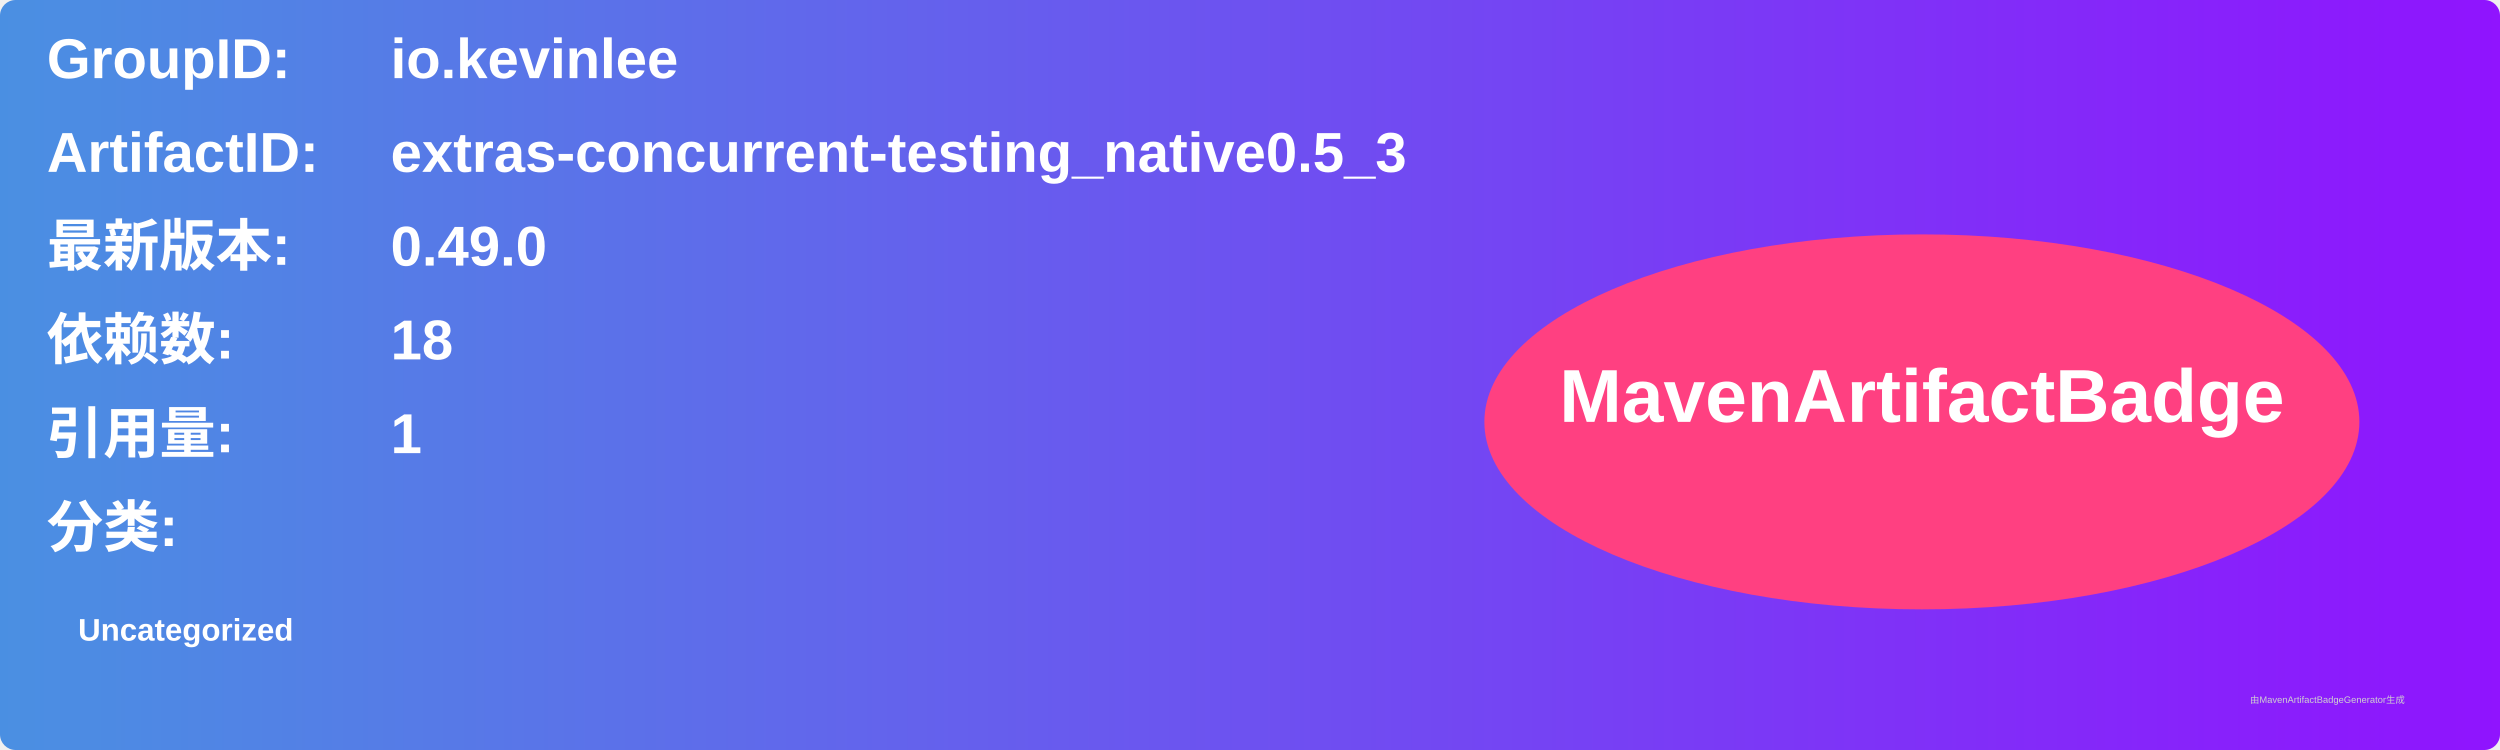
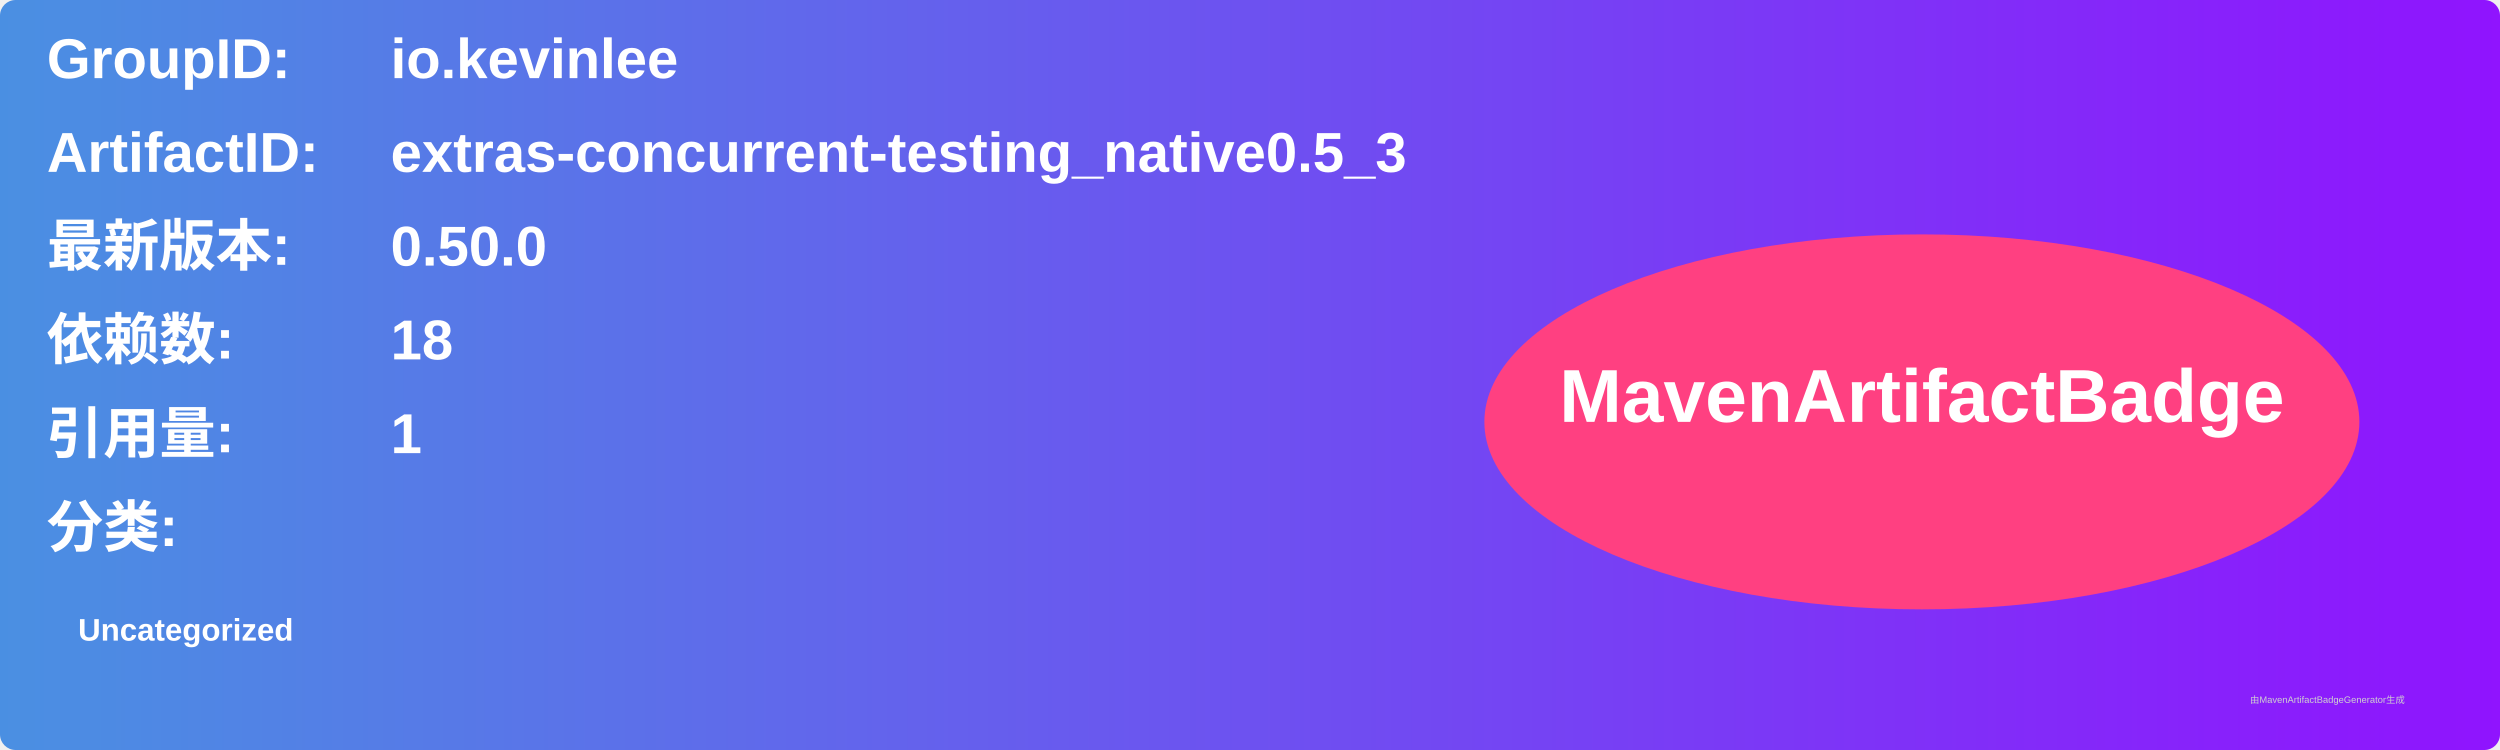
<svg xmlns="http://www.w3.org/2000/svg" width="800" height="240" viewBox="0 0 800 240">
  <linearGradient id="grad" x1="0%" y1="0%" x2="100%" y2="0%">
    <stop offset="0%" stop-color="#4a90e2" />
    <stop offset="100%" stop-color="#9013fe" />
  </linearGradient>
  <rect width="100%" height="100%" rx="5" ry="5" fill="url(#grad)" />
  <g transform="translate(15, 15)">
    <text x="0" y="10" font-family="Arial" font-size="18" fill="white" font-weight="bold" width="260">GroupID:</text>
    <text x="110" y="10" font-family="Arial" font-size="18" fill="white" font-weight="bold" width="460">io.kevinlee</text>
    <text x="0" y="40" font-family="Arial" font-size="18" fill="white" font-weight="bold" width="260">ArtifactID:</text>
    <text x="110" y="40" font-family="Arial" font-size="18" fill="white" font-weight="bold" width="460">extras-concurrent-testing_native0.5_3</text>
    <text x="0" y="70" font-family="Arial" font-size="18" fill="white" font-weight="bold">最新版本:</text>
    <text x="110" y="70" font-family="Arial" font-size="18" fill="white" font-weight="bold">
-       <tspan font-weight="bold">0.49.0</tspan>
+       <tspan font-weight="bold">0.50.0</tspan>
    </text>
    <text x="0" y="100" font-family="Arial" font-size="18" fill="white" font-weight="bold">依赖数: </text>
    <text x="110" y="100" font-family="Arial" font-size="18" fill="white">
      <tspan font-weight="bold">18</tspan>
    </text>
    <text x="0" y="130" font-family="Arial" font-size="18" fill="white" font-weight="bold">引用量: </text>
    <text x="110" y="130" font-family="Arial" font-size="18" fill="white">
      <tspan font-weight="bold">1</tspan>
    </text>
    <text x="0" y="160" font-family="Arial" font-size="18" fill="white" font-weight="bold">分类:</text>
    <text x="10" y="190" font-family="Arial" font-size="10" fill="white">
      <tspan font-weight="bold">Uncategorized</tspan>
    </text>
    <ellipse cx="600" cy="120" rx="140" ry="60" fill="#ff4081" />
    <text x="600" y="120" text-anchor="middle" font-family="Arial" font-size="24" fill="white" font-weight="bold">MavenArtifactBadge</text>
  </g>
  <text x="720" y="225" font-family="Arial" font-size="3" fill="#d0d0d0">由MavenArtifactBadgeGenerator生成</text>
</svg>
